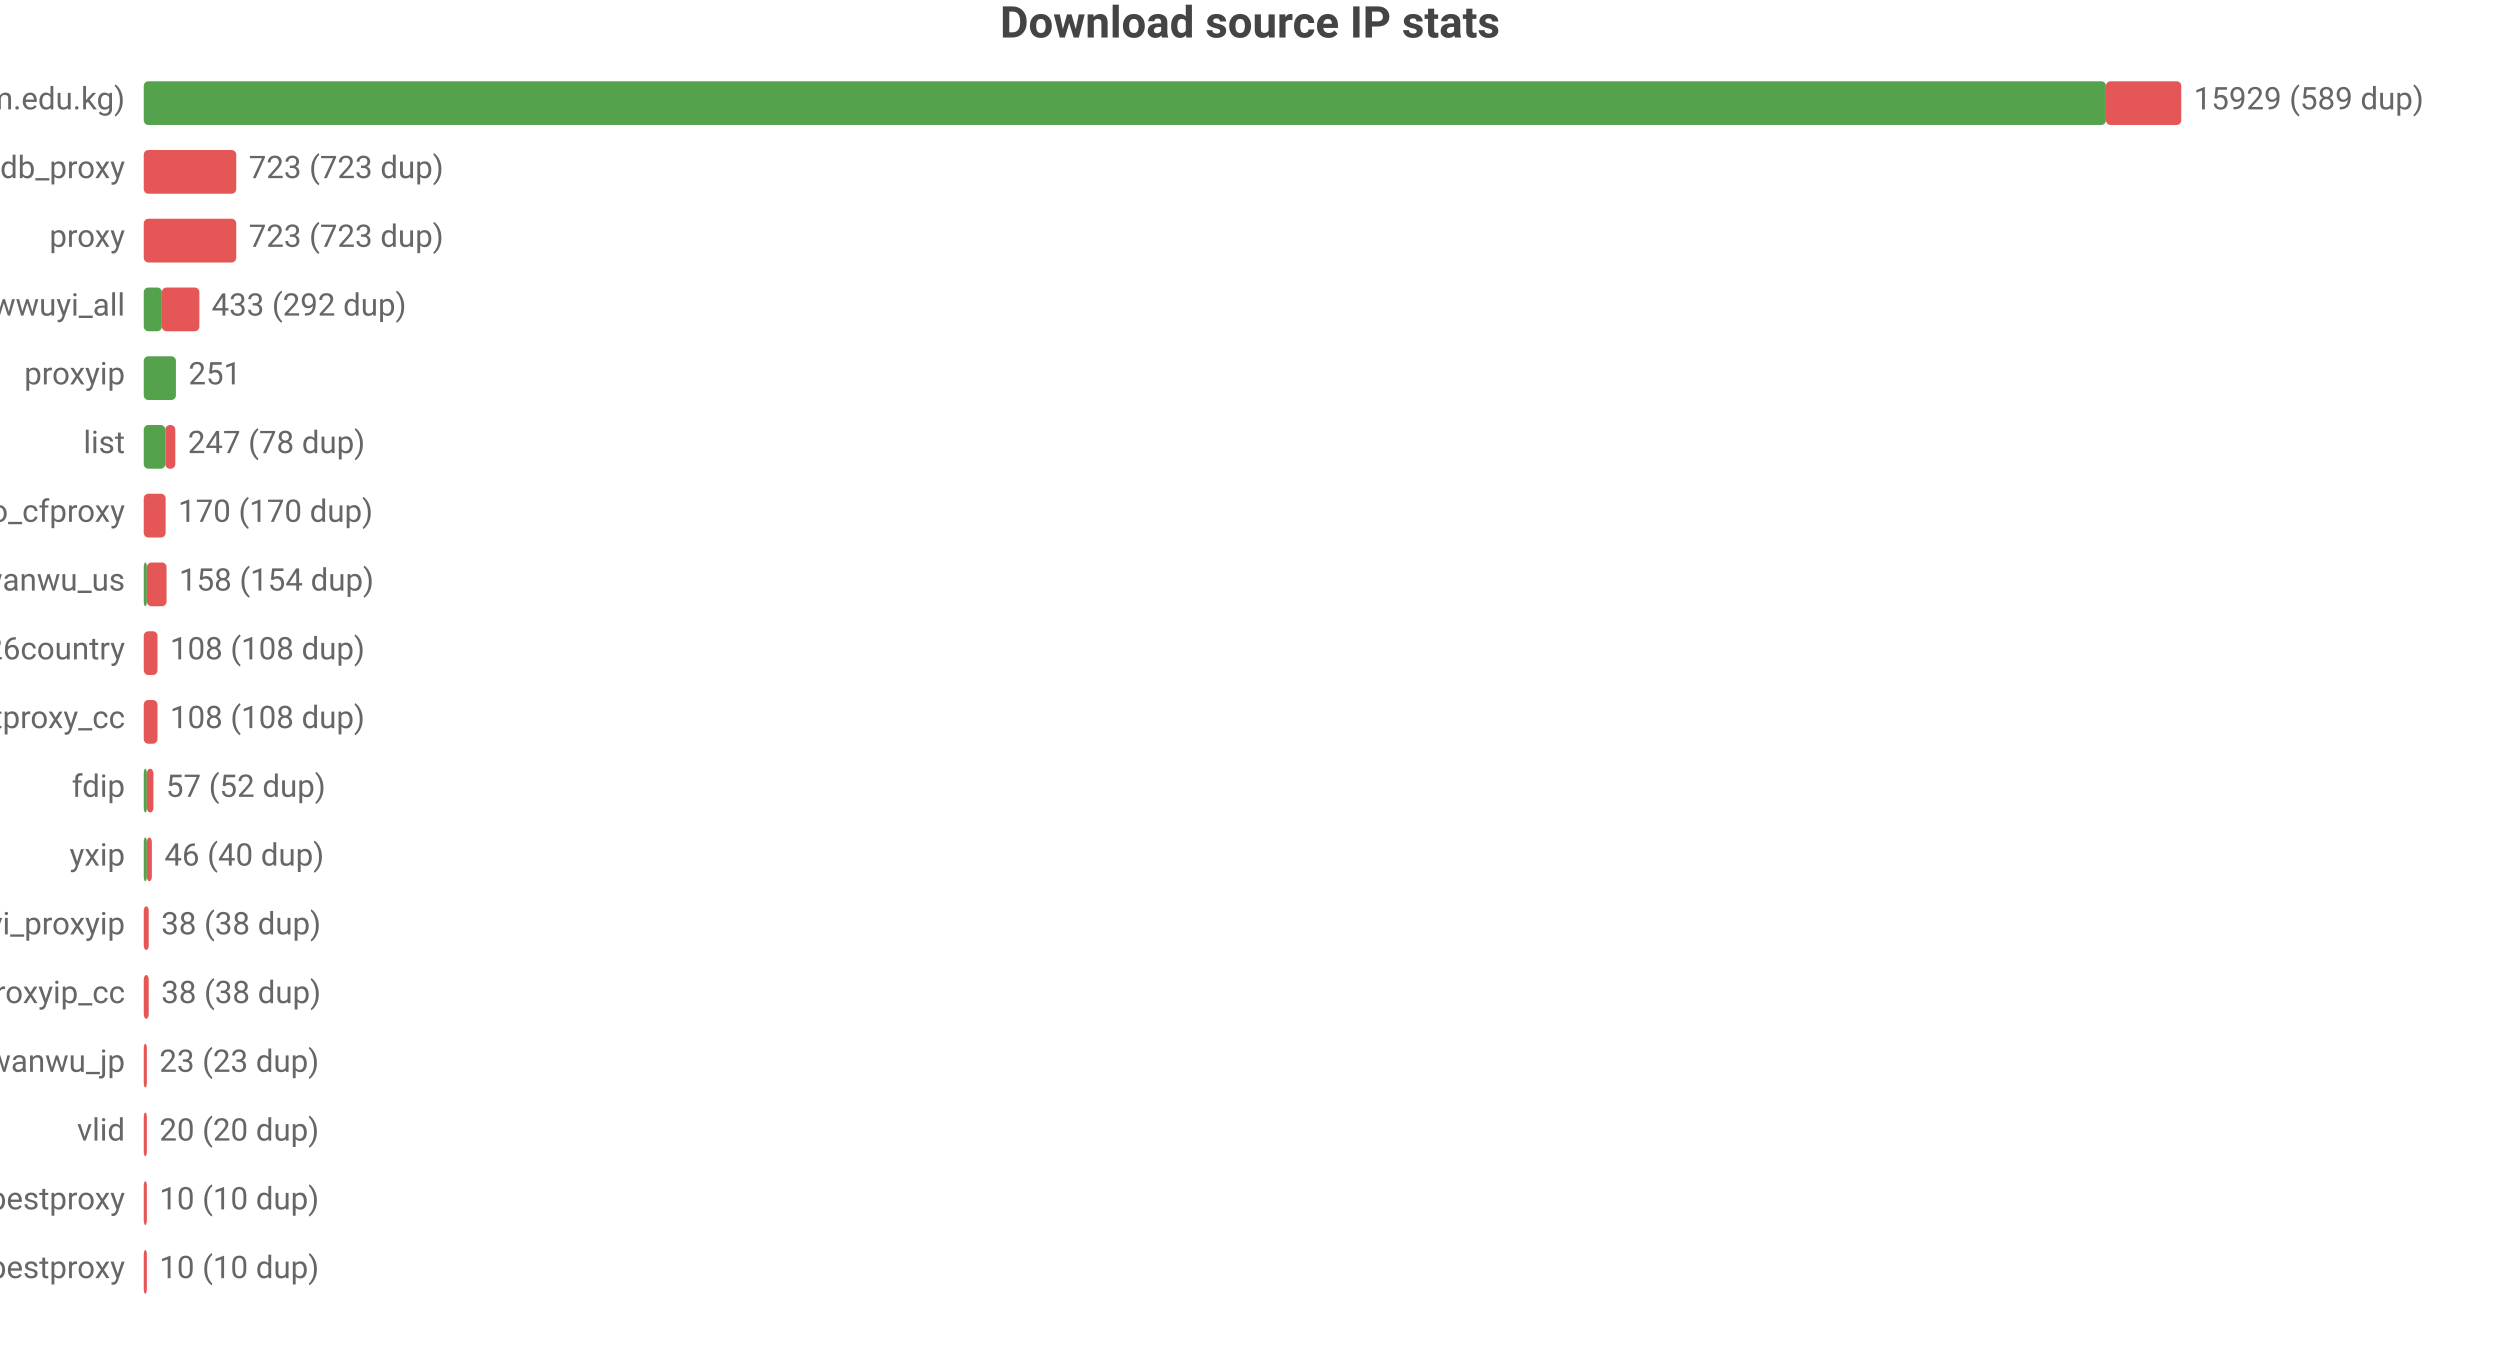
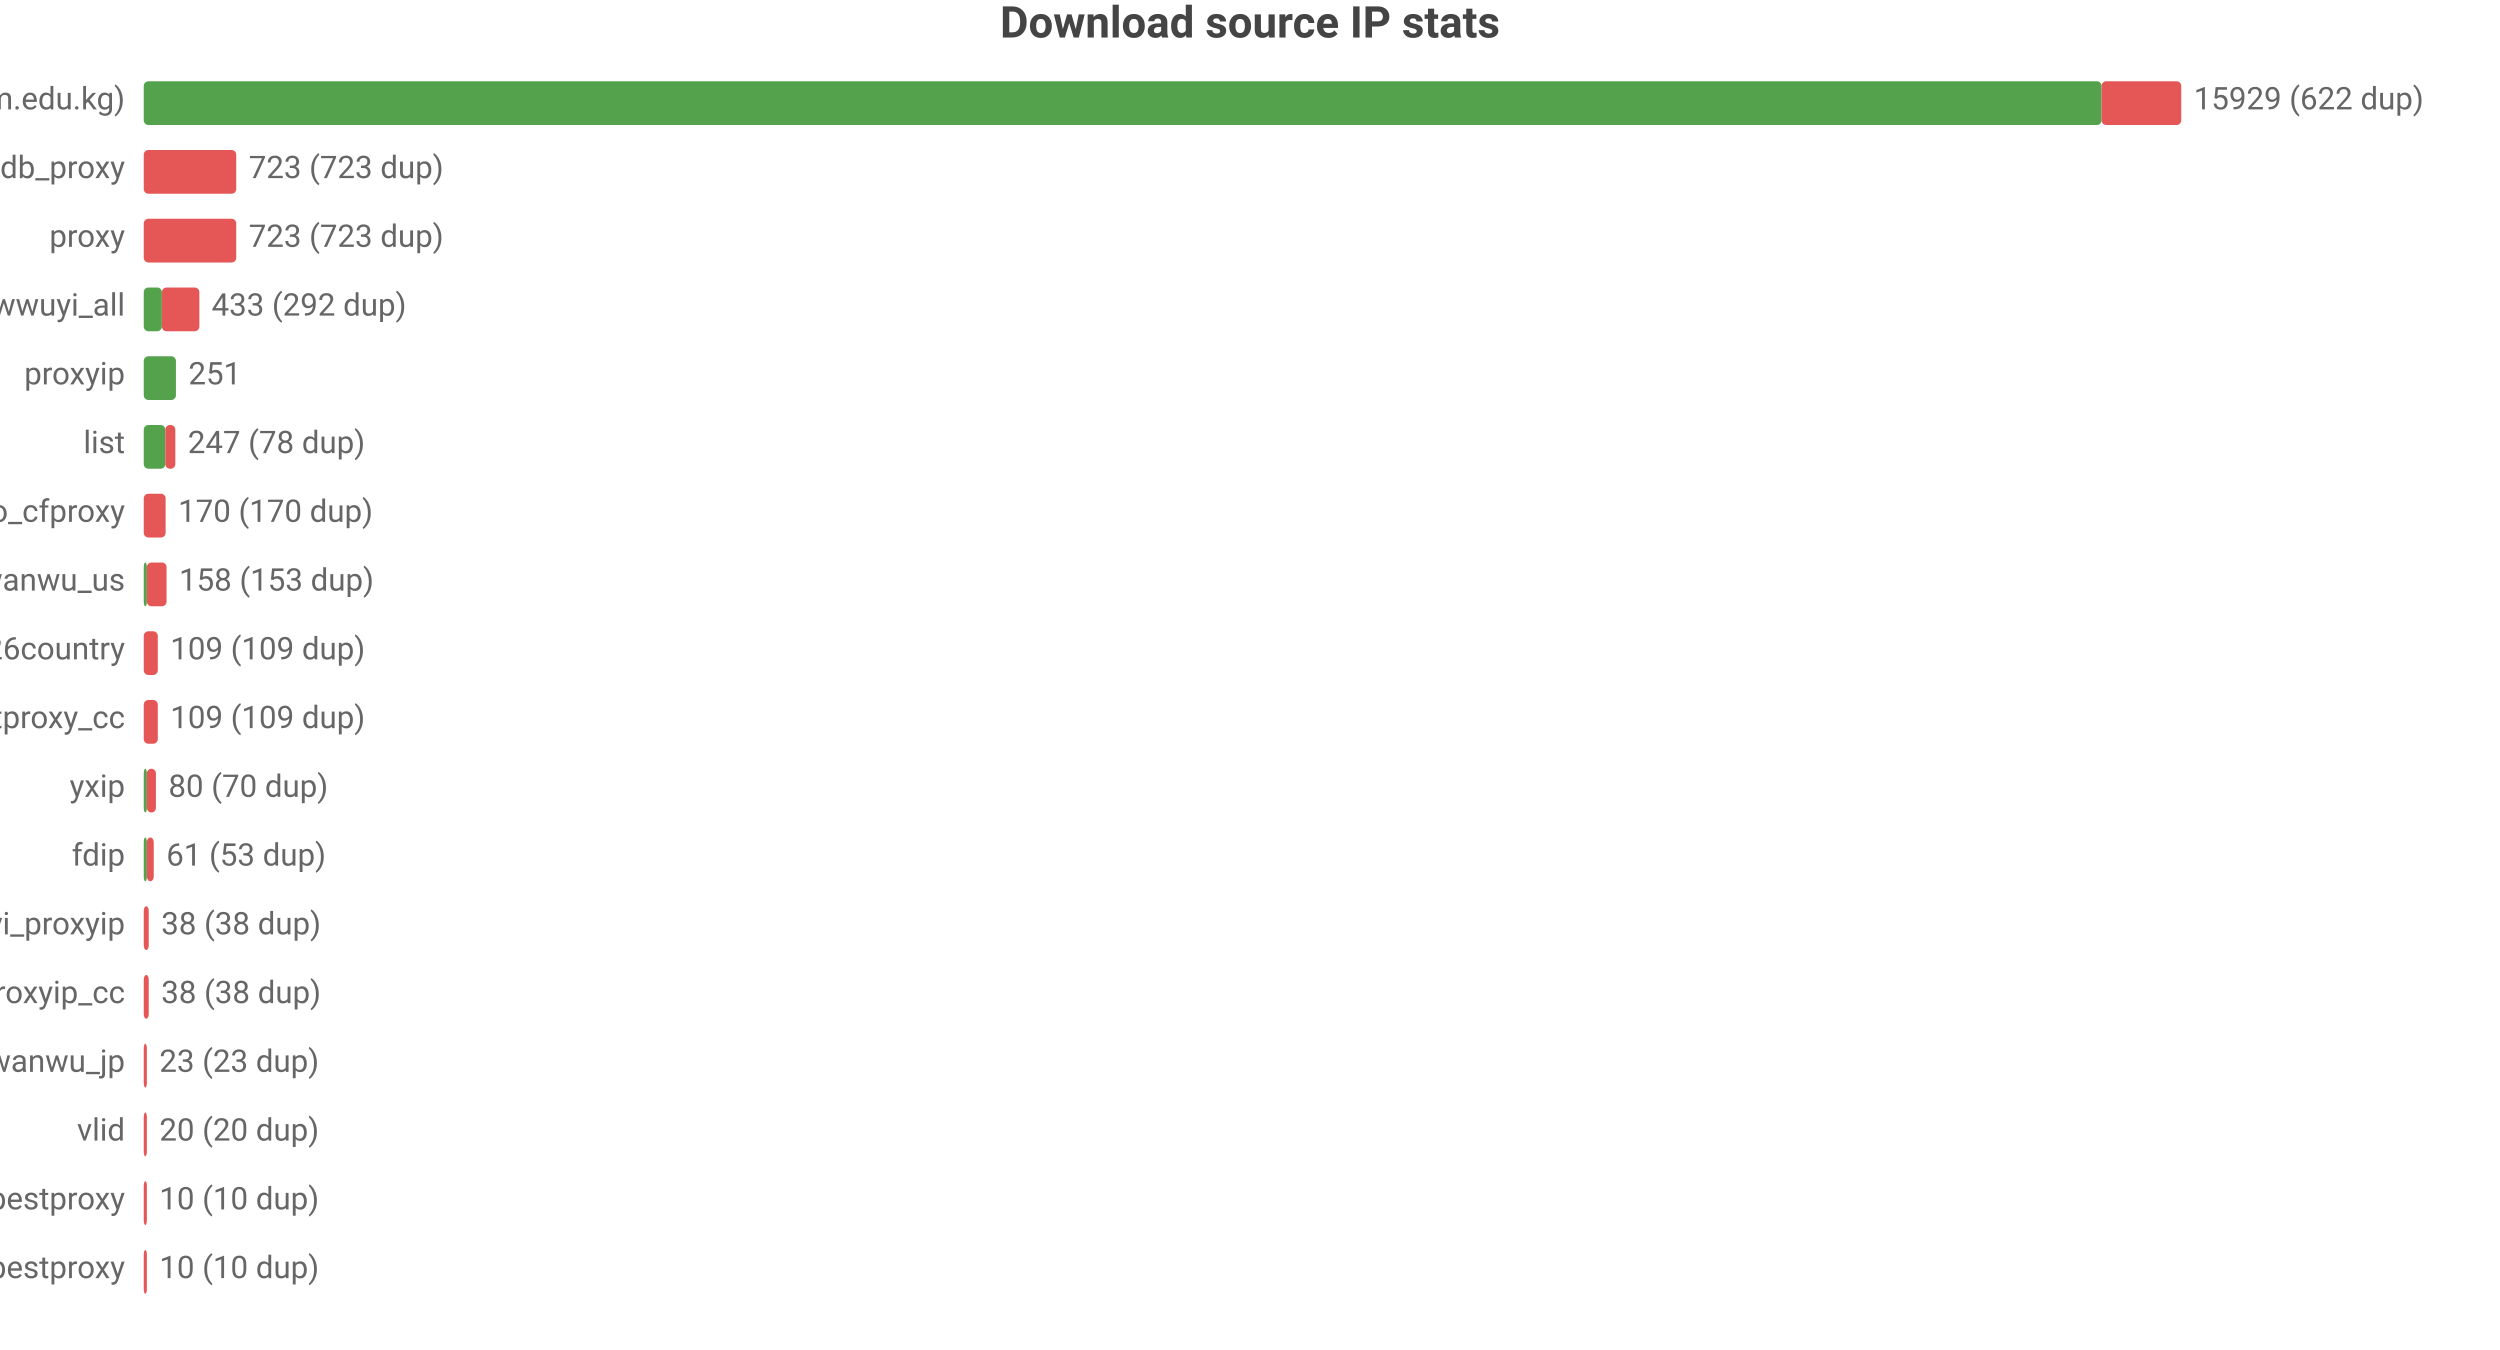
<svg xmlns="http://www.w3.org/2000/svg" width="800" height="432" viewBox="0 0 800 432">
  <rect width="800" height="432" fill="#ffffff" />
  <style>text{font-family:system-ui,-apple-system,'Segoe UI',Roboto,'PingFang SC','Microsoft YaHei','Noto Sans CJK SC',sans-serif}.g{stroke:#e8e8e8;stroke-width:1}.a{stroke:#999;stroke-width:1}.t{font-size:10px;fill:#666}.m{font-size:10px;text-anchor:middle;fill:#666}.e{font-size:10px;text-anchor:end;fill:#666}.l{font-size:11px;fill:#333}.tt{font-size:14px;font-weight:600;text-anchor:middle;fill:#444}.em{font-size:13px;text-anchor:middle;fill:#999}</style>
  <text class="tt" x="400.0" y="12">Download source IP stats</text>
  <text class="e" x="40" y="35">main (zip.cm.edu.kg)</text>
-   <rect x="46" y="26" width="627.9" height="14" fill="#54a24b" rx="1.5" />
-   <rect x="673.9" y="26" width="24.1" height="14" fill="#e45756" rx="1.5" />
-   <text class="t" x="702" y="35">15929 (589 dup)</text>
+   <rect x="46" y="26" width="626.5" height="14" fill="#54a24b" rx="1.5" />
+   <rect x="672.5" y="26" width="25.5" height="14" fill="#e45756" rx="1.5" />
+   <text class="t" x="702" y="35">15929 (622 dup)</text>
  <text class="e" x="40" y="57">ipdb_proxy</text>
  <rect x="46" y="48" width="29.6" height="14" fill="#e45756" rx="1.5" />
  <text class="t" x="79.6" y="57">723 (723 dup)</text>
  <text class="e" x="40" y="79">proxy</text>
  <rect x="46" y="70" width="29.6" height="14" fill="#e45756" rx="1.5" />
  <text class="t" x="79.6" y="79">723 (723 dup)</text>
  <text class="e" x="40" y="101">wwuyi_all</text>
  <rect x="46" y="92" width="5.8" height="14" fill="#54a24b" rx="1.5" />
  <rect x="51.8" y="92" width="12.0" height="14" fill="#e45756" rx="1.5" />
  <text class="t" x="67.7" y="101">433 (292 dup)</text>
  <text class="e" x="40" y="123">proxyip</text>
  <rect x="46" y="114" width="10.3" height="14" fill="#54a24b" rx="1.5" />
  <text class="t" x="60.3" y="123">251</text>
  <text class="e" x="40" y="145">list</text>
  <rect x="46" y="136" width="6.9" height="14" fill="#54a24b" rx="1.5" />
  <rect x="52.9" y="136" width="3.2" height="14" fill="#e45756" rx="1.5" />
  <text class="t" x="60.1" y="145">247 (78 dup)</text>
  <text class="e" x="40" y="167">leilao_cfproxy</text>
  <rect x="46" y="158" width="7.0" height="14" fill="#e45756" rx="1.5" />
  <text class="t" x="57.0" y="167">170 (170 dup)</text>
  <text class="e" x="40" y="189">wanwu_us</text>
  <rect x="46" y="180" width="1" height="14" fill="#54a24b" rx="1.5" />
  <rect x="47" y="180" width="6.3" height="14" fill="#e45756" rx="1.5" />
-   <text class="t" x="57.3" y="189">158 (154 dup)</text>
+   <text class="t" x="57.3" y="189">158 (153 dup)</text>
  <text class="e" x="40" y="211">bestproxy%26country</text>
-   <rect x="46" y="202" width="4.4" height="14" fill="#e45756" rx="1.5" />
-   <text class="t" x="54.4" y="211">108 (108 dup)</text>
+   <rect x="46" y="202" width="4.5" height="14" fill="#e45756" rx="1.5" />
+   <text class="t" x="54.5" y="211">109 (109 dup)</text>
  <text class="e" x="40" y="233">ipdb_bestproxy_cc</text>
-   <rect x="46" y="224" width="4.4" height="14" fill="#e45756" rx="1.5" />
-   <text class="t" x="54.4" y="233">108 (108 dup)</text>
-   <text class="e" x="40" y="255">fdip</text>
+   <rect x="46" y="224" width="4.5" height="14" fill="#e45756" rx="1.5" />
+   <text class="t" x="54.5" y="233">109 (109 dup)</text>
+   <text class="e" x="40" y="255">yxip</text>
  <rect x="46" y="246" width="1" height="14" fill="#54a24b" rx="1.5" />
-   <rect x="47" y="246" width="2.1" height="14" fill="#e45756" rx="1.5" />
-   <text class="t" x="53.1" y="255">57 (52 dup)</text>
-   <text class="e" x="40" y="277">yxip</text>
+   <rect x="47" y="246" width="2.9" height="14" fill="#e45756" rx="1.5" />
+   <text class="t" x="53.9" y="255">80 (70 dup)</text>
+   <text class="e" x="40" y="277">fdip</text>
  <rect x="46" y="268" width="1" height="14" fill="#54a24b" rx="1.5" />
-   <rect x="47" y="268" width="1.6" height="14" fill="#e45756" rx="1.5" />
-   <text class="t" x="52.6" y="277">46 (40 dup)</text>
+   <rect x="47" y="268" width="2.2" height="14" fill="#e45756" rx="1.5" />
+   <text class="t" x="53.2" y="277">61 (53 dup)</text>
  <text class="e" x="40" y="299">wwuyi_proxyip</text>
  <rect x="46" y="290" width="1.6" height="14" fill="#e45756" rx="1.5" />
  <text class="t" x="51.6" y="299">38 (38 dup)</text>
  <text class="e" x="40" y="321">wwuyi_proxyip_cc</text>
  <rect x="46" y="312" width="1.6" height="14" fill="#e45756" rx="1.5" />
  <text class="t" x="51.6" y="321">38 (38 dup)</text>
  <text class="e" x="40" y="343">wanwu_jp</text>
  <rect x="46" y="334" width="1" height="14" fill="#e45756" rx="1.5" />
  <text class="t" x="51" y="343">23 (23 dup)</text>
  <text class="e" x="40" y="365">vlid</text>
  <rect x="46" y="356" width="1" height="14" fill="#e45756" rx="1.5" />
  <text class="t" x="51" y="365">20 (20 dup)</text>
  <text class="e" x="40" y="387">bestproxy</text>
  <rect x="46" y="378" width="1" height="14" fill="#e45756" rx="1.5" />
  <text class="t" x="51" y="387">10 (10 dup)</text>
  <text class="e" x="40" y="409">ipdb_bestproxy</text>
  <rect x="46" y="400" width="1" height="14" fill="#e45756" rx="1.5" />
  <text class="t" x="51" y="409">10 (10 dup)</text>
</svg>
